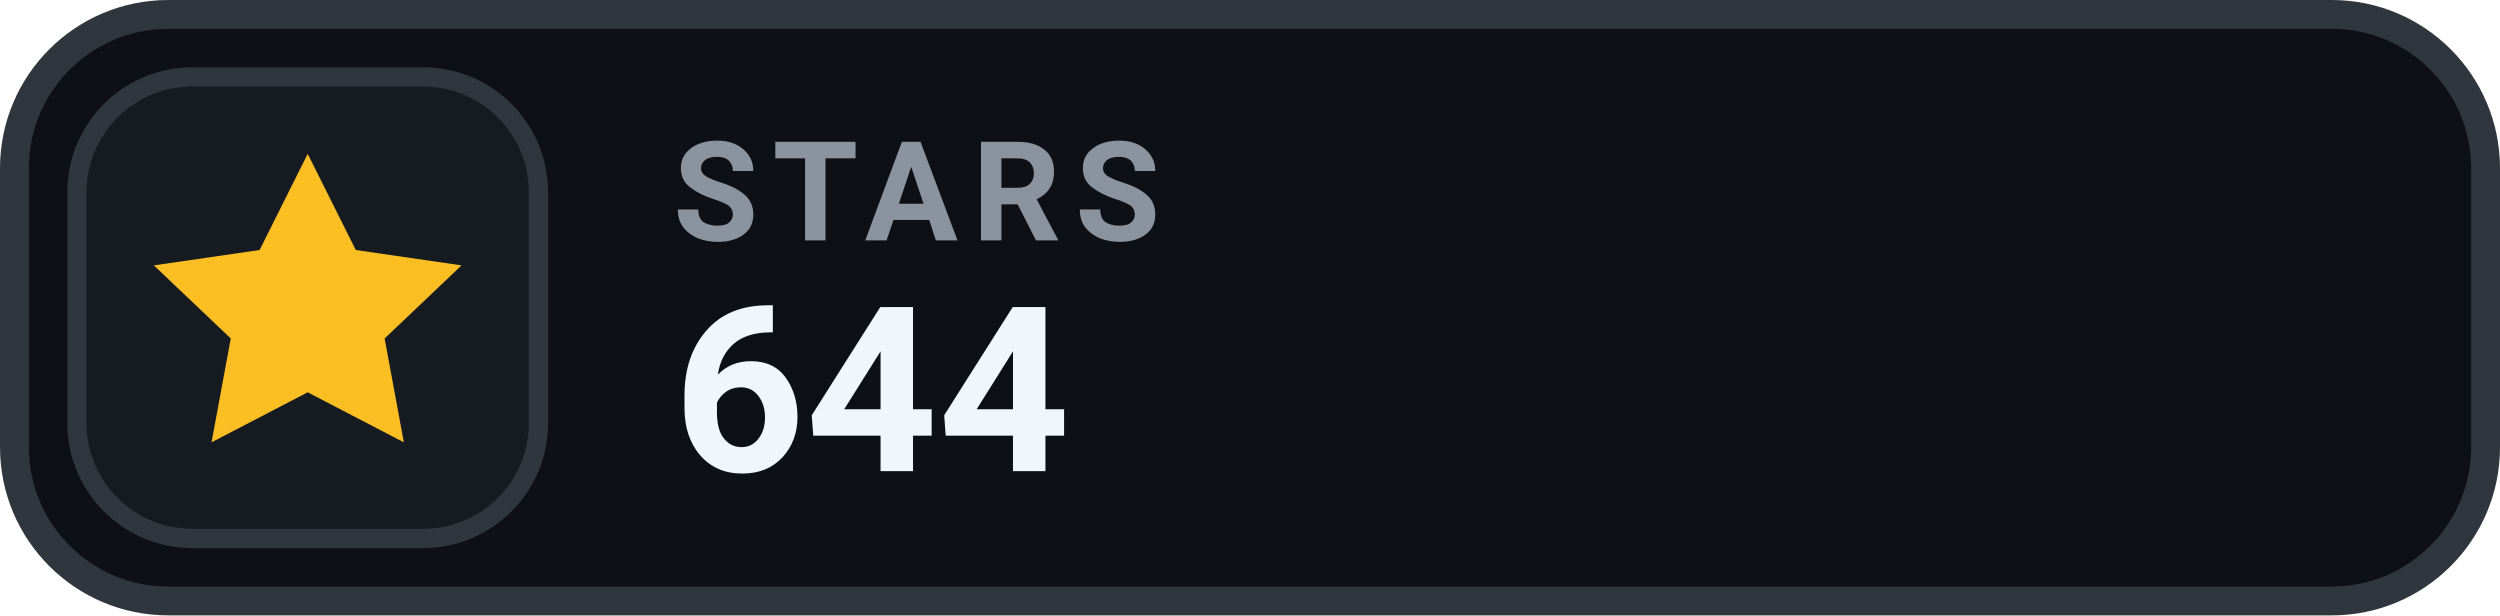
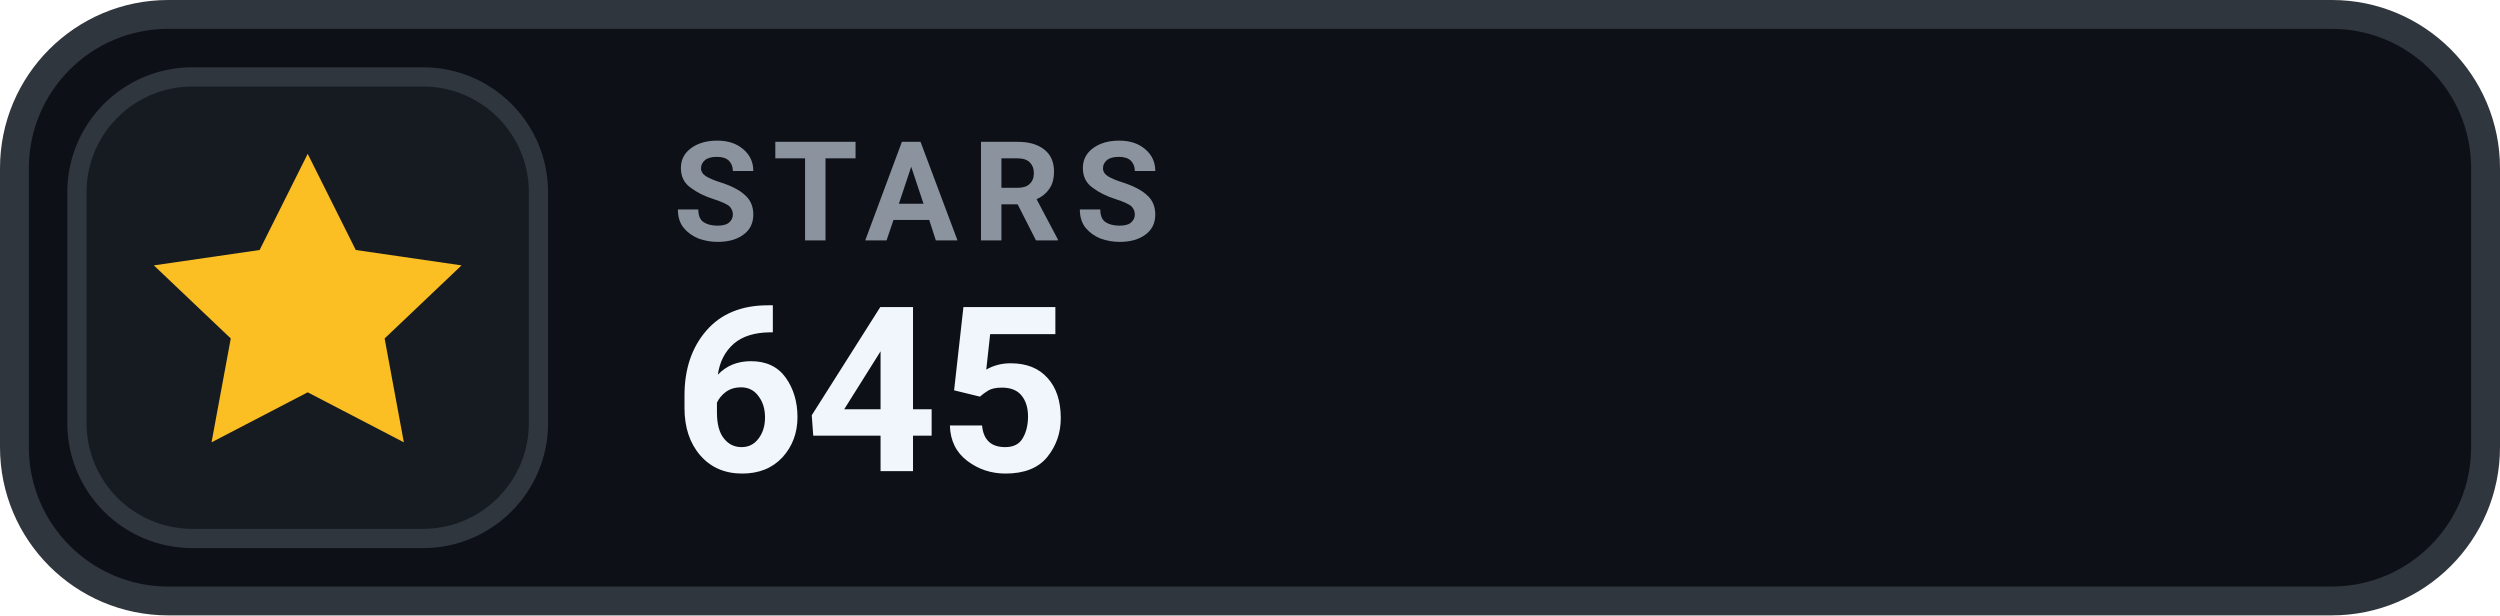
- <svg xmlns="http://www.w3.org/2000/svg" width="130" height="32" viewBox="0 0 130 32" role="img" aria-label="STARS 644">
+ <svg xmlns="http://www.w3.org/2000/svg" width="130" height="32" viewBox="0 0 130 32" role="img" aria-label="STARS 645">
  <rect x=".75" y=".75" width="128.5" height="30.5" rx="8" fill="#0D1117" stroke="#30363D" stroke-width="1.5" />
  <rect x="4" y="4" width="24" height="24" rx="6" fill="#161B22" stroke="#30363D" stroke-width="1" />
  <g transform="translate(16 16)" style="color:#FBBF24;">
    <path d="M0 -8 l2.5 5 5.5 .8 -4 3.8 1 5.4 -5 -2.6 -5 2.6 1 -5.4 -4 -3.8 5.5 -.8 Z" fill="currentColor" />
  </g>
  <text x="35" y="12.5" fill="#8B949E" font-family="-apple-system,BlinkMacSystemFont,'Segoe UI',Roboto,Helvetica,Arial,sans-serif" font-size="7.2" font-weight="700" letter-spacing=".75">STARS</text>
-   <text x="35" y="24.5" fill="#F0F6FC" font-family="-apple-system,BlinkMacSystemFont,'Segoe UI',Roboto,Helvetica,Arial,sans-serif" font-size="12" font-weight="700">644</text>
+   <text x="35" y="24.5" fill="#F0F6FC" font-family="-apple-system,BlinkMacSystemFont,'Segoe UI',Roboto,Helvetica,Arial,sans-serif" font-size="12" font-weight="700">645</text>
</svg>
